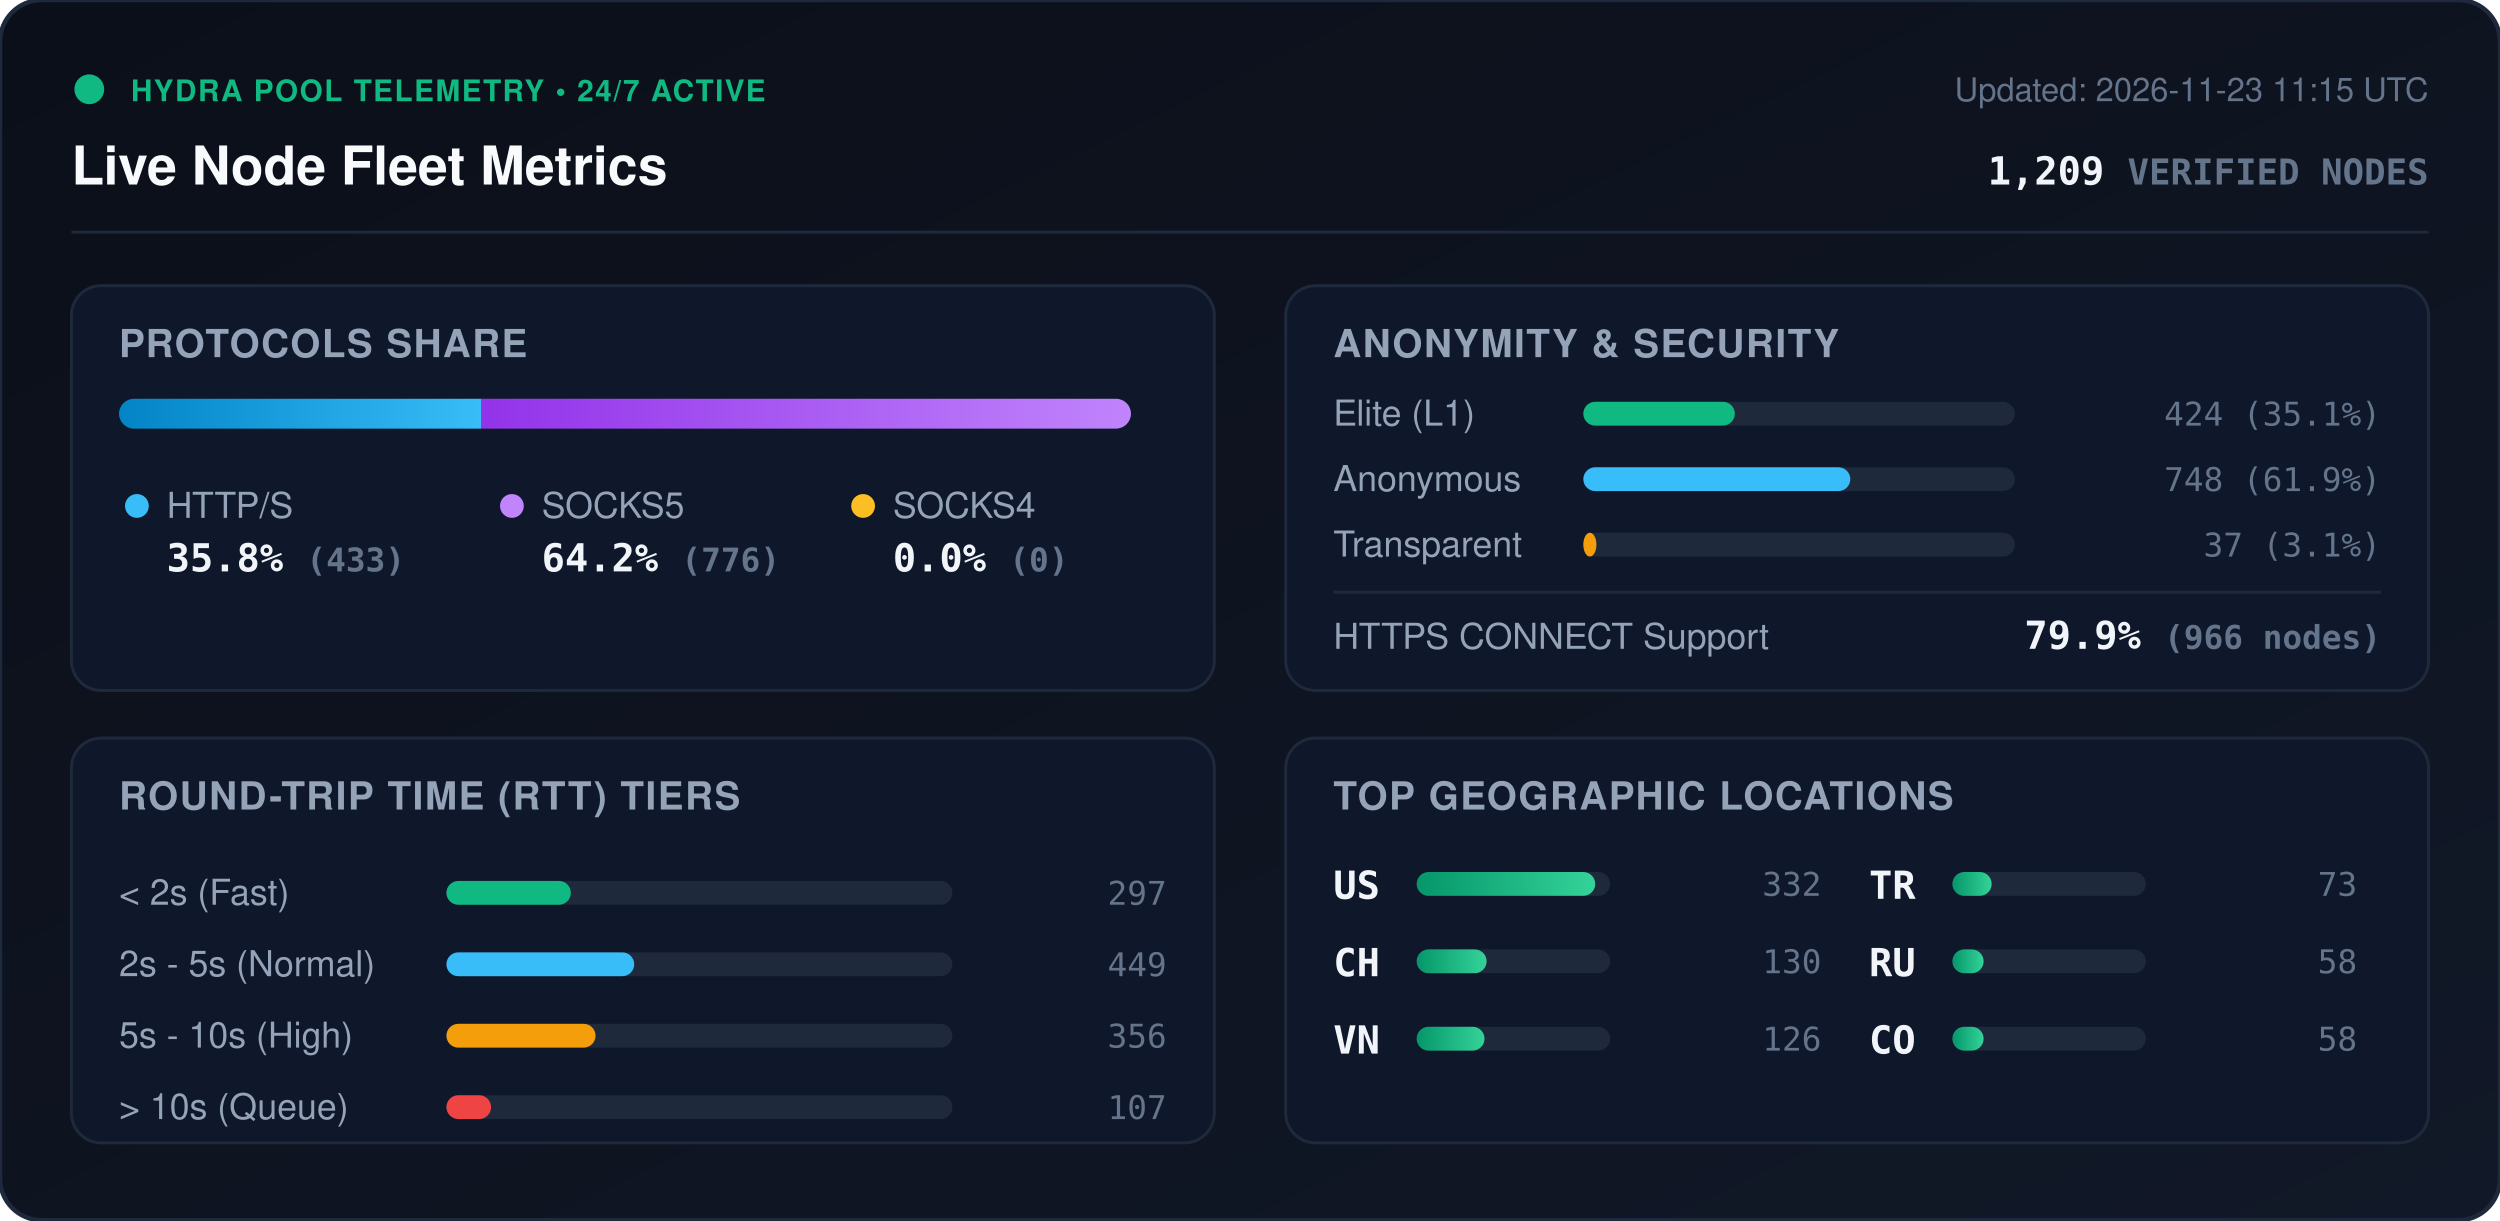
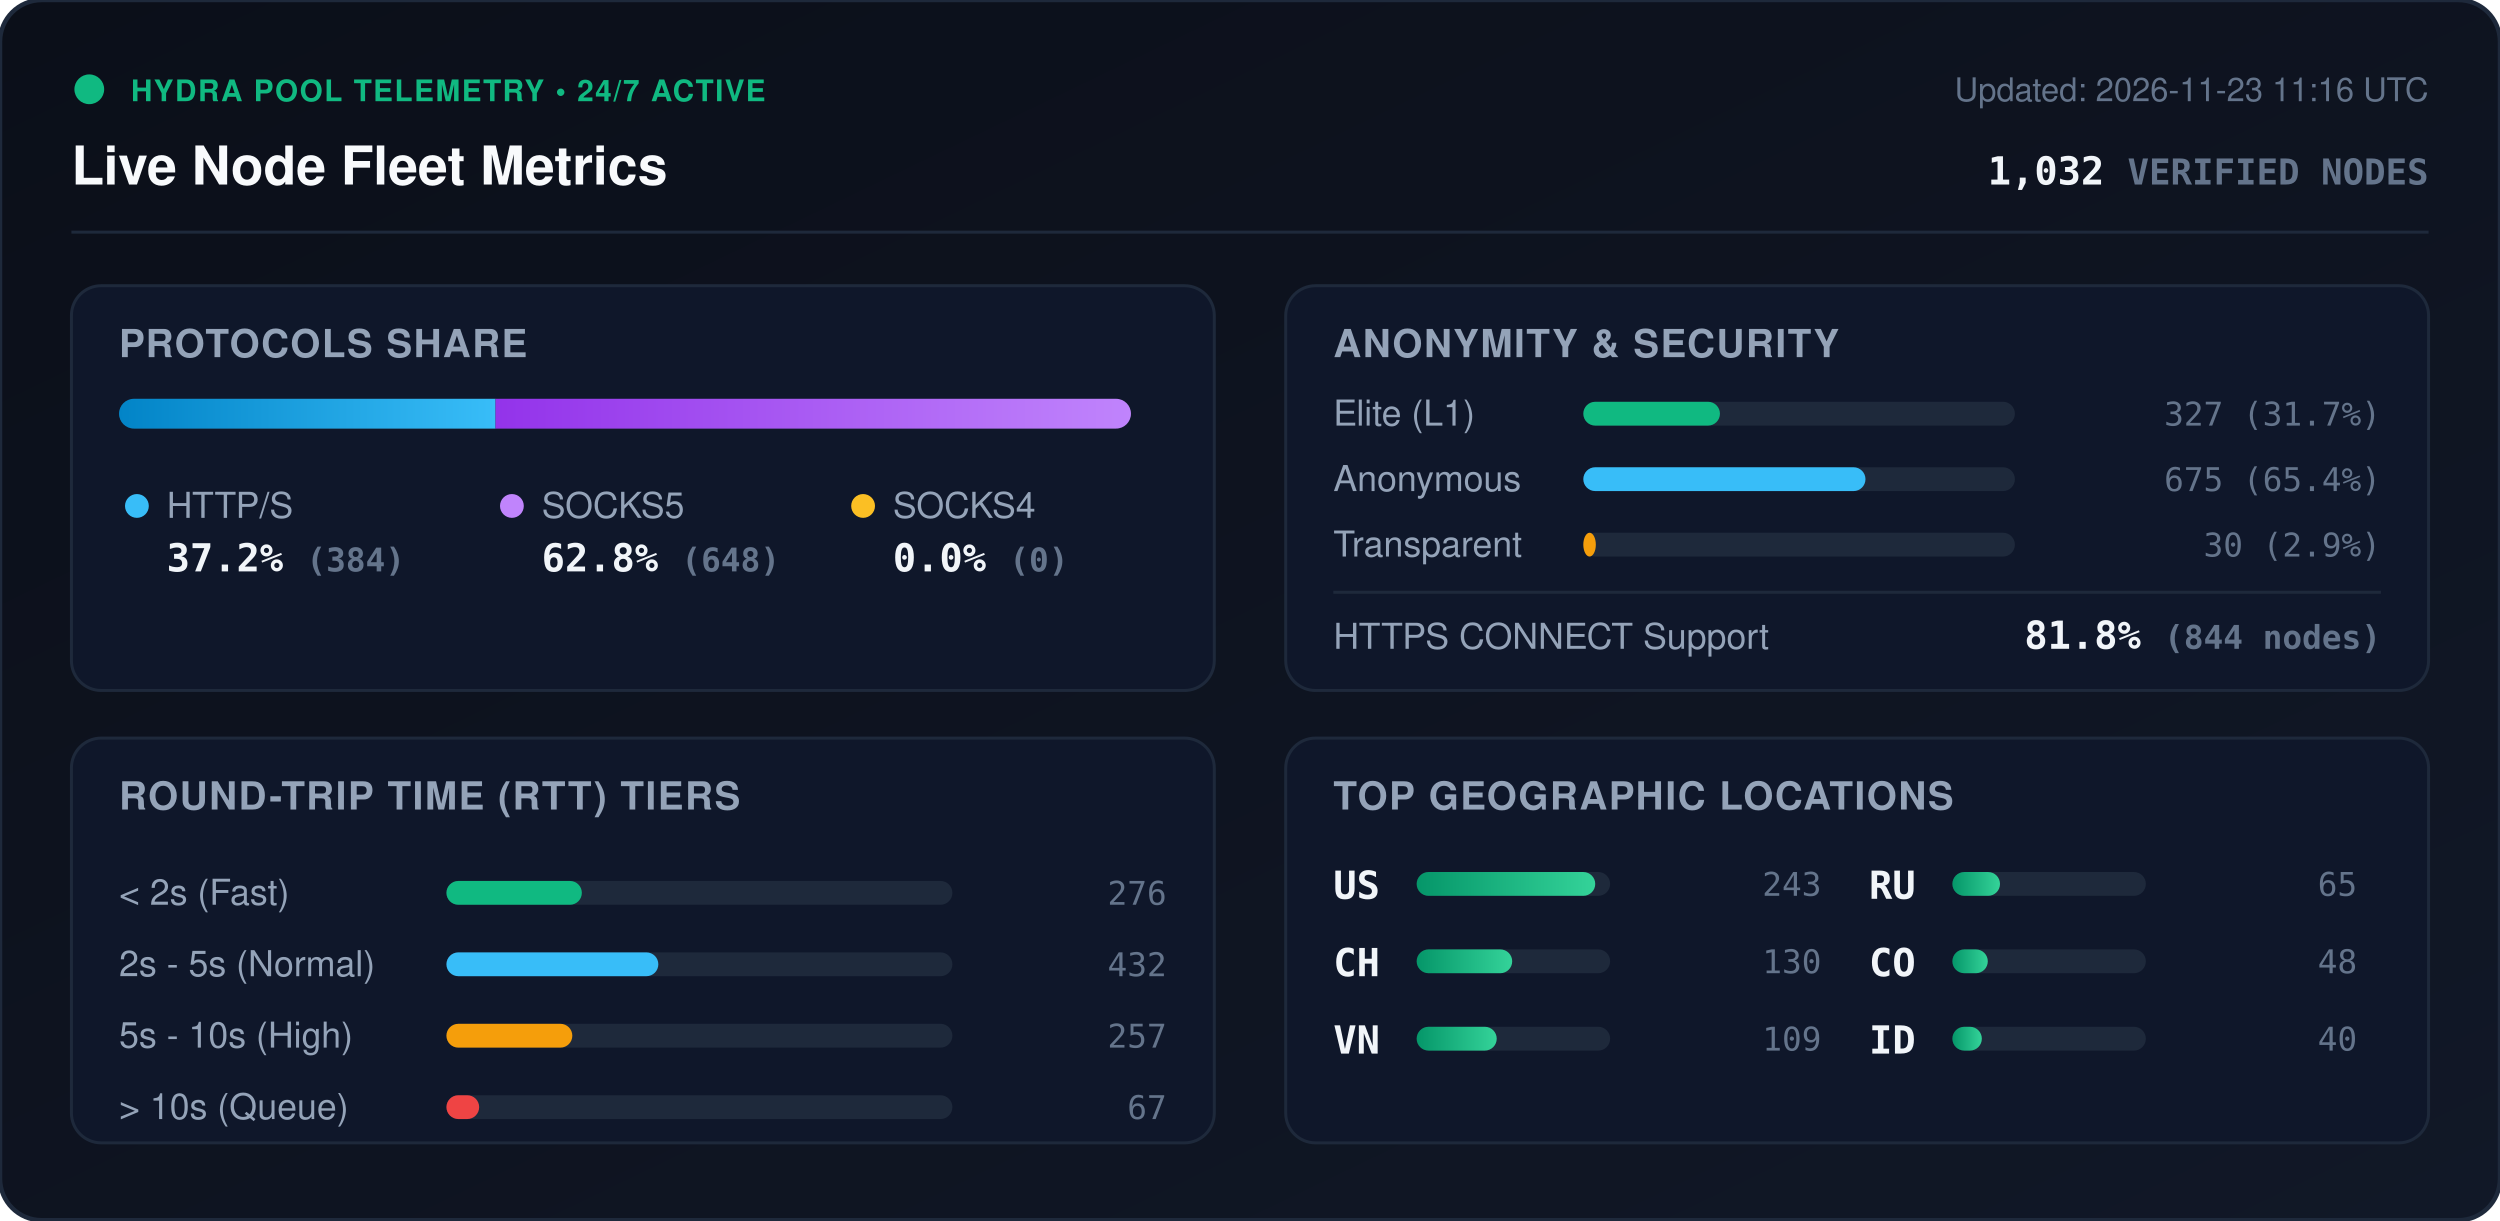
<svg xmlns="http://www.w3.org/2000/svg" viewBox="0 0 840 410" width="840" height="410" style="max-width: 100%; height: auto;">
  <defs>
    <linearGradient id="bg" x1="0%" y1="0%" x2="100%" y2="100%">
      <stop offset="0%" stop-color="#0b0f19" />
      <stop offset="100%" stop-color="#111827" />
    </linearGradient>
    <linearGradient id="bar-http" x1="0%" y1="0%" x2="100%" y2="0%">
      <stop offset="0%" stop-color="#0284c7" />
      <stop offset="100%" stop-color="#38bdf8" />
    </linearGradient>
    <linearGradient id="bar-socks5" x1="0%" y1="0%" x2="100%" y2="0%">
      <stop offset="0%" stop-color="#9333ea" />
      <stop offset="100%" stop-color="#c084fc" />
    </linearGradient>
    <linearGradient id="bar-socks4" x1="0%" y1="0%" x2="100%" y2="0%">
      <stop offset="0%" stop-color="#d97706" />
      <stop offset="100%" stop-color="#fbbf24" />
    </linearGradient>
    <linearGradient id="bar-green" x1="0%" y1="0%" x2="100%" y2="0%">
      <stop offset="0%" stop-color="#059669" />
      <stop offset="100%" stop-color="#34d399" />
    </linearGradient>
    <clipPath id="prog-track-clip">
      <rect width="340.0" height="10" rx="5" />
    </clipPath>
    <style>
      .title { font: 700 18px -apple-system, BlinkMacSystemFont, 'Segoe UI', Helvetica, Arial, sans-serif; fill: #f8fafc; }
      .sub { font: 500 11px -apple-system, BlinkMacSystemFont, 'Segoe UI', Helvetica, Arial, sans-serif; fill: #64748b; }
      .section-hdr { font: 600 13px -apple-system, BlinkMacSystemFont, 'Segoe UI', Helvetica, Arial, sans-serif; fill: #94a3b8; letter-spacing: 0.5px; }
      .metric-val { font: 700 13px -apple-system, BlinkMacSystemFont, 'Segoe UI', Helvetica, Arial, sans-serif; fill: #f1f5f9; }
      .metric-lbl { font: 500 12px -apple-system, BlinkMacSystemFont, 'Segoe UI', Helvetica, Arial, sans-serif; fill: #94a3b8; }
      .badge-txt { font: 700 10px -apple-system, BlinkMacSystemFont, 'Segoe UI', Helvetica, Arial, sans-serif; fill: #10b981; letter-spacing: 0.5px; }
      .mono { font-family: ui-monospace, SFMono-Regular, Menlo, Monaco, Consolas, monospace; }
      .pulse { animation: beacon 2s infinite ease-in-out; }
      @keyframes beacon { 0%, 100% { opacity: 1; } 50% { opacity: 0.35; } }
    </style>
  </defs>
  <rect width="840" height="410" rx="14" fill="url(#bg)" stroke="#1e293b" stroke-width="1.5" />
  <g transform="translate(24, 24)">
    <circle cx="6" cy="6" r="5" fill="#10b981" class="pulse" />
    <text x="20" y="10" class="badge-txt">HYDRA POOL TELEMETRY • 24/7 ACTIVE</text>
    <text x="0" y="38" class="title">Live Node Fleet Metrics</text>
-     <text x="792" y="10" text-anchor="end" class="sub">Updated: 2026-11-23 11:15 UTC</text>
-     <text x="792" y="38" text-anchor="end" class="metric-val mono" fill="#38bdf8">1,209 <tspan font-size="12" fill="#64748b">VERIFIED NODES</tspan>
+     <text x="792" y="10" text-anchor="end" class="sub">Updated: 2026-11-23 11:16 UTC</text>
+     <text x="792" y="38" text-anchor="end" class="metric-val mono" fill="#38bdf8">1,032 <tspan font-size="12" fill="#64748b">VERIFIED NODES</tspan>
    </text>
  </g>
  <line x1="24" y1="78" x2="816" y2="78" stroke="#1e293b" stroke-width="1" />
  <g transform="translate(24, 96)">
    <rect width="384" height="136" rx="10" fill="#0f172a" stroke="#1e293b" />
    <text x="16" y="24" class="section-hdr">PROTOCOLS SHARE</text>
    <g transform="translate(16, 38)">
      <rect width="340.0" height="10" rx="5" fill="#1e293b" />
      <g clip-path="url(#prog-track-clip)">
-         <rect x="0" width="121.8" height="10" fill="url(#bar-http)" />
-         <rect x="121.8" width="218.2" height="10" fill="url(#bar-socks5)" />
+         <rect x="0" width="126.5" height="10" fill="url(#bar-http)" />
+         <rect x="126.5" width="213.5" height="10" fill="url(#bar-socks5)" />
        <rect x="340.0" width="0.0" height="10" fill="url(#bar-socks4)" />
      </g>
    </g>
    <g transform="translate(16, 68)">
      <circle cx="6" cy="6" r="4" fill="#38bdf8" />
      <text x="16" y="10" class="metric-lbl">HTTP/S</text>
-       <text x="16" y="28" class="metric-val mono">35.8% <tspan font-size="11" fill="#64748b">(433)</tspan>
+       <text x="16" y="28" class="metric-val mono">37.2% <tspan font-size="11" fill="#64748b">(384)</tspan>
      </text>
      <circle cx="132" cy="6" r="4" fill="#c084fc" />
      <text x="142" y="10" class="metric-lbl">SOCKS5</text>
-       <text x="142" y="28" class="metric-val mono">64.2% <tspan font-size="11" fill="#64748b">(776)</tspan>
+       <text x="142" y="28" class="metric-val mono">62.8% <tspan font-size="11" fill="#64748b">(648)</tspan>
      </text>
      <circle cx="250" cy="6" r="4" fill="#fbbf24" />
      <text x="260" y="10" class="metric-lbl">SOCKS4</text>
      <text x="260" y="28" class="metric-val mono">0.0% <tspan font-size="11" fill="#64748b">(0)</tspan>
      </text>
    </g>
  </g>
  <g transform="translate(432, 96)">
    <rect width="384" height="136" rx="10" fill="#0f172a" stroke="#1e293b" />
    <text x="16" y="24" class="section-hdr">ANONYMITY &amp; SECURITY</text>
    <text x="16" y="47" class="metric-lbl">Elite (L1)</text>
    <rect x="100" y="39" width="145.0" height="8" rx="4" fill="#1e293b" />
-     <rect x="100" y="39" width="50.9" height="8" rx="4" fill="#10b981" />
-     <text x="368" y="47" text-anchor="end" class="mono sub" fill="#e2e8f0">424 (35.1%)</text>
+     <rect x="100" y="39" width="45.9" height="8" rx="4" fill="#10b981" />
+     <text x="368" y="47" text-anchor="end" class="mono sub" fill="#e2e8f0">327 (31.7%)</text>
    <text x="16" y="69" class="metric-lbl">Anonymous</text>
    <rect x="100" y="61" width="145.0" height="8" rx="4" fill="#1e293b" />
-     <rect x="100" y="61" width="89.7" height="8" rx="4" fill="#38bdf8" />
-     <text x="368" y="69" text-anchor="end" class="mono sub" fill="#e2e8f0">748 (61.9%)</text>
+     <rect x="100" y="61" width="94.8" height="8" rx="4" fill="#38bdf8" />
+     <text x="368" y="69" text-anchor="end" class="mono sub" fill="#e2e8f0">675 (65.4%)</text>
    <text x="16" y="91" class="metric-lbl">Transparent</text>
    <rect x="100" y="83" width="145.0" height="8" rx="4" fill="#1e293b" />
-     <rect x="100" y="83" width="4.4" height="8" rx="4" fill="#f59e0b" />
-     <text x="368" y="91" text-anchor="end" class="mono sub" fill="#e2e8f0">37 (3.1%)</text>
+     <rect x="100" y="83" width="4.2" height="8" rx="4" fill="#f59e0b" />
+     <text x="368" y="91" text-anchor="end" class="mono sub" fill="#e2e8f0">30 (2.9%)</text>
    <line x1="16" y1="103" x2="368" y2="103" stroke="#1e293b" stroke-width="1" />
    <text x="16" y="122" class="metric-lbl">HTTPS CONNECT Support</text>
-     <text x="368" y="122" text-anchor="end" class="metric-val mono" fill="#34d399">79.9% <tspan font-size="11" fill="#64748b">(966 nodes)</tspan>
+     <text x="368" y="122" text-anchor="end" class="metric-val mono" fill="#34d399">81.8% <tspan font-size="11" fill="#64748b">(844 nodes)</tspan>
    </text>
  </g>
  <g transform="translate(24, 248)">
    <rect width="384" height="136" rx="10" fill="#0f172a" stroke="#1e293b" />
    <text x="16" y="24" class="section-hdr">ROUND-TRIP TIME (RTT) TIERS</text>
    <g transform="translate(16, 42)">
      <text x="0" y="14" class="metric-lbl">&lt; 2s (Fast)</text>
      <rect x="110" y="6" width="170" height="8" rx="4" fill="#1e293b" />
-       <rect x="110" y="6" width="41.8" height="8" rx="4" fill="#10b981" />
-       <text x="352" y="14" text-anchor="end" class="mono sub">297</text>
+       <rect x="110" y="6" width="45.5" height="8" rx="4" fill="#10b981" />
+       <text x="352" y="14" text-anchor="end" class="mono sub">276</text>
      <text x="0" y="38" class="metric-lbl">2s - 5s (Normal)</text>
      <rect x="110" y="30" width="170" height="8" rx="4" fill="#1e293b" />
-       <rect x="110" y="30" width="63.1" height="8" rx="4" fill="#38bdf8" />
-       <text x="352" y="38" text-anchor="end" class="mono sub">449</text>
+       <rect x="110" y="30" width="71.2" height="8" rx="4" fill="#38bdf8" />
+       <text x="352" y="38" text-anchor="end" class="mono sub">432</text>
      <text x="0" y="62" class="metric-lbl">5s - 10s (High)</text>
      <rect x="110" y="54" width="170" height="8" rx="4" fill="#1e293b" />
-       <rect x="110" y="54" width="50.1" height="8" rx="4" fill="#f59e0b" />
-       <text x="352" y="62" text-anchor="end" class="mono sub">356</text>
+       <rect x="110" y="54" width="42.3" height="8" rx="4" fill="#f59e0b" />
+       <text x="352" y="62" text-anchor="end" class="mono sub">257</text>
      <text x="0" y="86" class="metric-lbl">&gt; 10s (Queue)</text>
      <rect x="110" y="78" width="170" height="8" rx="4" fill="#1e293b" />
-       <rect x="110" y="78" width="15.0" height="8" rx="4" fill="#ef4444" />
-       <text x="352" y="86" text-anchor="end" class="mono sub">107</text>
+       <rect x="110" y="78" width="11.0" height="8" rx="4" fill="#ef4444" />
+       <text x="352" y="86" text-anchor="end" class="mono sub">67</text>
    </g>
  </g>
  <g transform="translate(432, 248)">
    <rect width="384" height="136" rx="10" fill="#0f172a" stroke="#1e293b" />
    <text x="16" y="24" class="section-hdr">TOP GEOGRAPHIC LOCATIONS</text>
    <g transform="translate(16, 42)">
      <g transform="translate(0, 0)">
        <text x="0" y="12" class="mono metric-val" font-size="12">US</text>
        <rect x="28" y="3" width="65" height="8" rx="4" fill="#1e293b" />
        <rect x="28" y="3" width="60.0" height="8" rx="4" fill="url(#bar-green)" />
-         <text x="164" y="11" text-anchor="end" class="mono sub">332</text>
+         <text x="164" y="11" text-anchor="end" class="mono sub">243</text>
      </g>
      <g transform="translate(0, 26)">
        <text x="0" y="12" class="mono metric-val" font-size="12">CH</text>
        <rect x="28" y="3" width="65" height="8" rx="4" fill="#1e293b" />
-         <rect x="28" y="3" width="23.5" height="8" rx="4" fill="url(#bar-green)" />
+         <rect x="28" y="3" width="32.1" height="8" rx="4" fill="url(#bar-green)" />
        <text x="164" y="11" text-anchor="end" class="mono sub">130</text>
      </g>
      <g transform="translate(0, 52)">
        <text x="0" y="12" class="mono metric-val" font-size="12">VN</text>
        <rect x="28" y="3" width="65" height="8" rx="4" fill="#1e293b" />
-         <rect x="28" y="3" width="22.8" height="8" rx="4" fill="url(#bar-green)" />
-         <text x="164" y="11" text-anchor="end" class="mono sub">126</text>
+         <rect x="28" y="3" width="26.9" height="8" rx="4" fill="url(#bar-green)" />
+         <text x="164" y="11" text-anchor="end" class="mono sub">109</text>
      </g>
      <g transform="translate(180, 0)">
-         <text x="0" y="12" class="mono metric-val" font-size="12">TR</text>
+         <text x="0" y="12" class="mono metric-val" font-size="12">RU</text>
        <rect x="28" y="3" width="65" height="8" rx="4" fill="#1e293b" />
-         <rect x="28" y="3" width="13.2" height="8" rx="4" fill="url(#bar-green)" />
-         <text x="164" y="11" text-anchor="end" class="mono sub">73</text>
+         <rect x="28" y="3" width="16.0" height="8" rx="4" fill="url(#bar-green)" />
+         <text x="164" y="11" text-anchor="end" class="mono sub">65</text>
      </g>
      <g transform="translate(180, 26)">
-         <text x="0" y="12" class="mono metric-val" font-size="12">RU</text>
+         <text x="0" y="12" class="mono metric-val" font-size="12">CO</text>
        <rect x="28" y="3" width="65" height="8" rx="4" fill="#1e293b" />
-         <rect x="28" y="3" width="10.5" height="8" rx="4" fill="url(#bar-green)" />
-         <text x="164" y="11" text-anchor="end" class="mono sub">58</text>
+         <rect x="28" y="3" width="11.9" height="8" rx="4" fill="url(#bar-green)" />
+         <text x="164" y="11" text-anchor="end" class="mono sub">48</text>
      </g>
      <g transform="translate(180, 52)">
-         <text x="0" y="12" class="mono metric-val" font-size="12">CO</text>
+         <text x="0" y="12" class="mono metric-val" font-size="12">ID</text>
        <rect x="28" y="3" width="65" height="8" rx="4" fill="#1e293b" />
-         <rect x="28" y="3" width="10.5" height="8" rx="4" fill="url(#bar-green)" />
-         <text x="164" y="11" text-anchor="end" class="mono sub">58</text>
+         <rect x="28" y="3" width="9.9" height="8" rx="4" fill="url(#bar-green)" />
+         <text x="164" y="11" text-anchor="end" class="mono sub">40</text>
      </g>
    </g>
  </g>
</svg>
